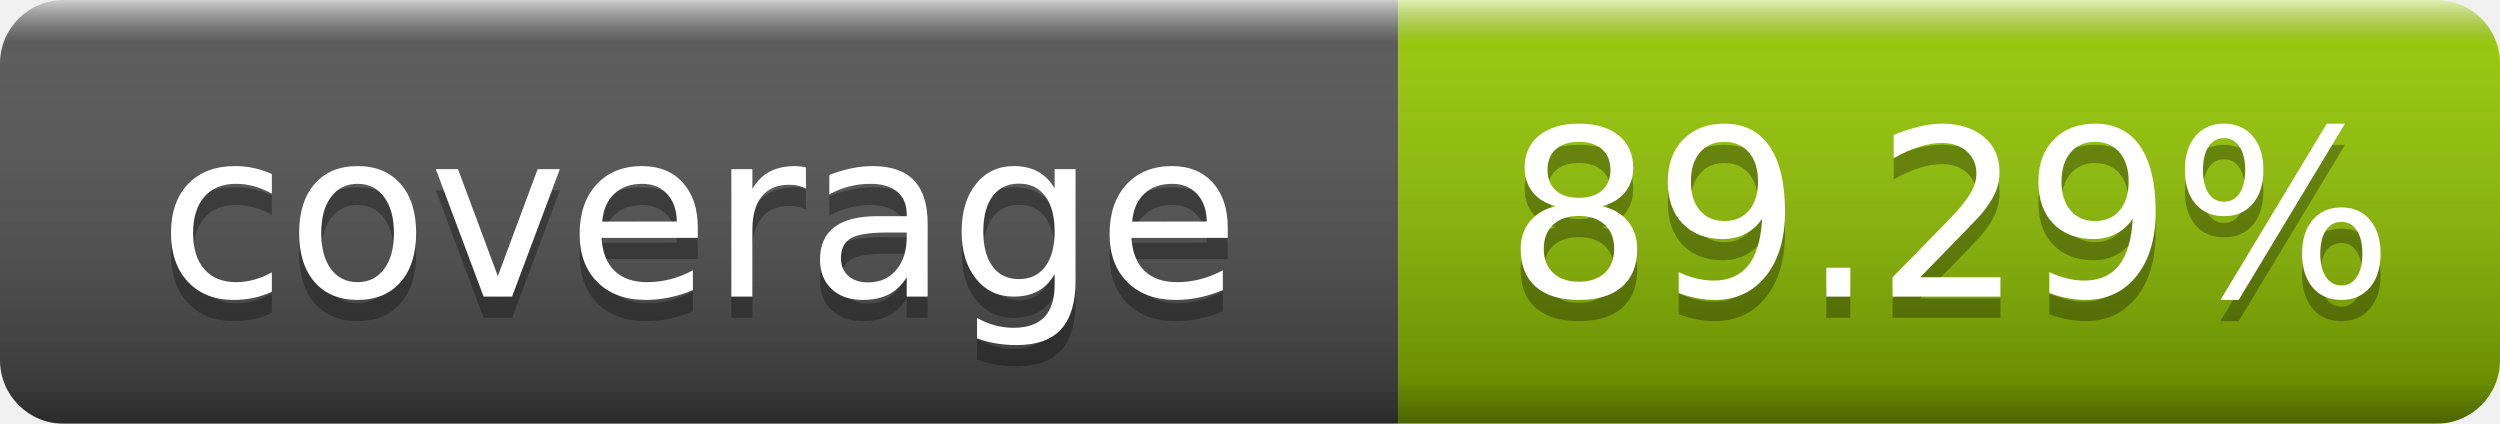
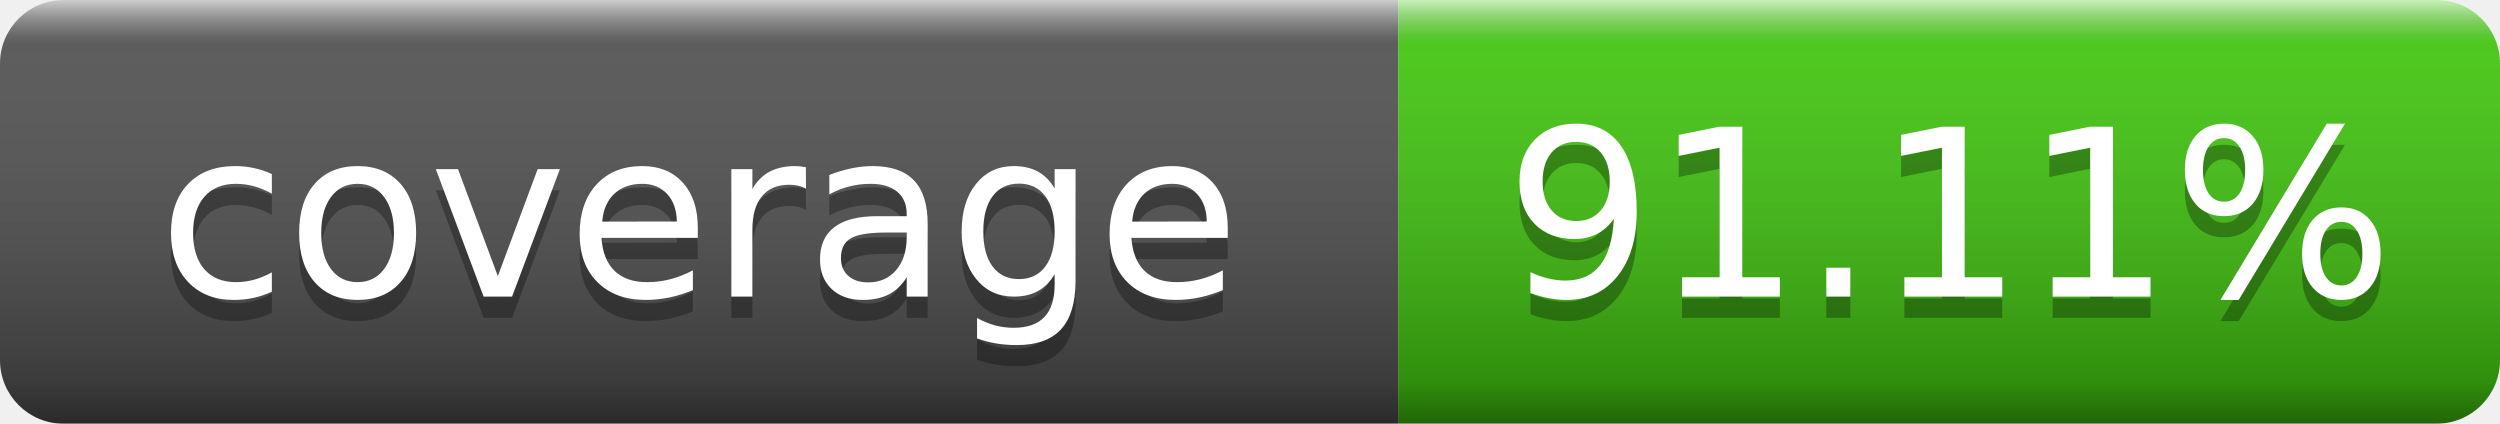
- <svg xmlns="http://www.w3.org/2000/svg" width="118" height="20" role="img" aria-label="coverage: 89.29%">
+ <svg xmlns="http://www.w3.org/2000/svg" width="118" height="20" role="img" aria-label="coverage: 91.11%">
  <linearGradient id="s" x2="0" y2="100%">
    <stop offset="0" stop-color="#fff" stop-opacity=".7" />
    <stop offset=".1" stop-color="#aaa" stop-opacity=".1" />
    <stop offset=".9" stop-opacity=".3" />
    <stop offset="1" stop-opacity=".5" />
  </linearGradient>
  <mask id="m">
    <rect width="118" height="20" rx="3" fill="#fff" />
  </mask>
  <g mask="url(#m)">
    <rect width="66" height="20" fill="#555" />
-     <rect x="66" width="52" height="20" fill="#97ca00" />
+     <rect x="66" width="52" height="20" fill="#4c1" />
    <rect width="118" height="20" fill="url(#s)" />
  </g>
  <g fill="#fff" text-anchor="middle" font-family="Verdana,Geneva,DejaVu Sans,sans-serif" text-rendering="geometricPrecision" font-size="110">
    <text aria-hidden="true" x="330" y="150" fill="#010101" fill-opacity=".3" transform="scale(.1)" textLength="560">coverage</text>
    <text x="330" y="140" transform="scale(.1)" fill="#fff" textLength="560">coverage</text>
-     <text aria-hidden="true" x="920" y="150" fill="#010101" fill-opacity=".3" transform="scale(.1)" textLength="420">89.29%</text>
-     <text x="920" y="140" transform="scale(.1)" fill="#fff" textLength="420">89.29%</text>
+     <text aria-hidden="true" x="920" y="150" fill="#010101" fill-opacity=".3" transform="scale(.1)" textLength="420">91.11%</text>
+     <text x="920" y="140" transform="scale(.1)" fill="#fff" textLength="420">91.11%</text>
  </g>
</svg>
